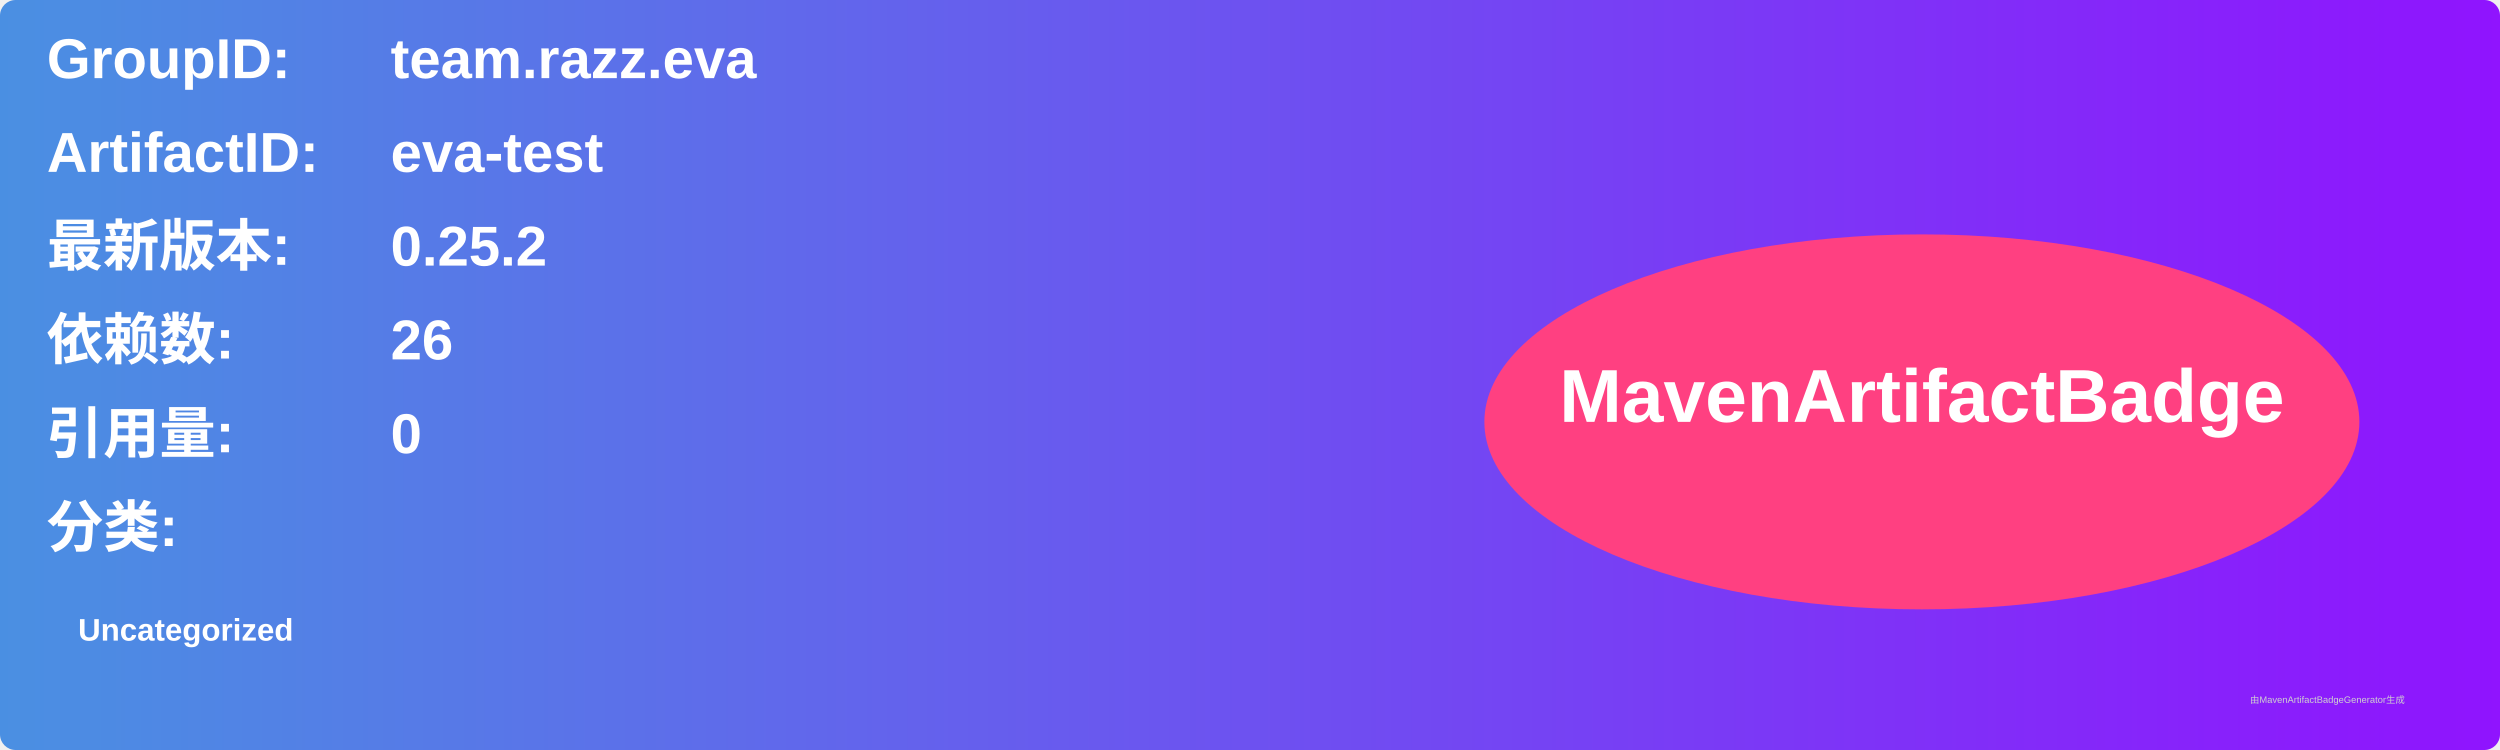
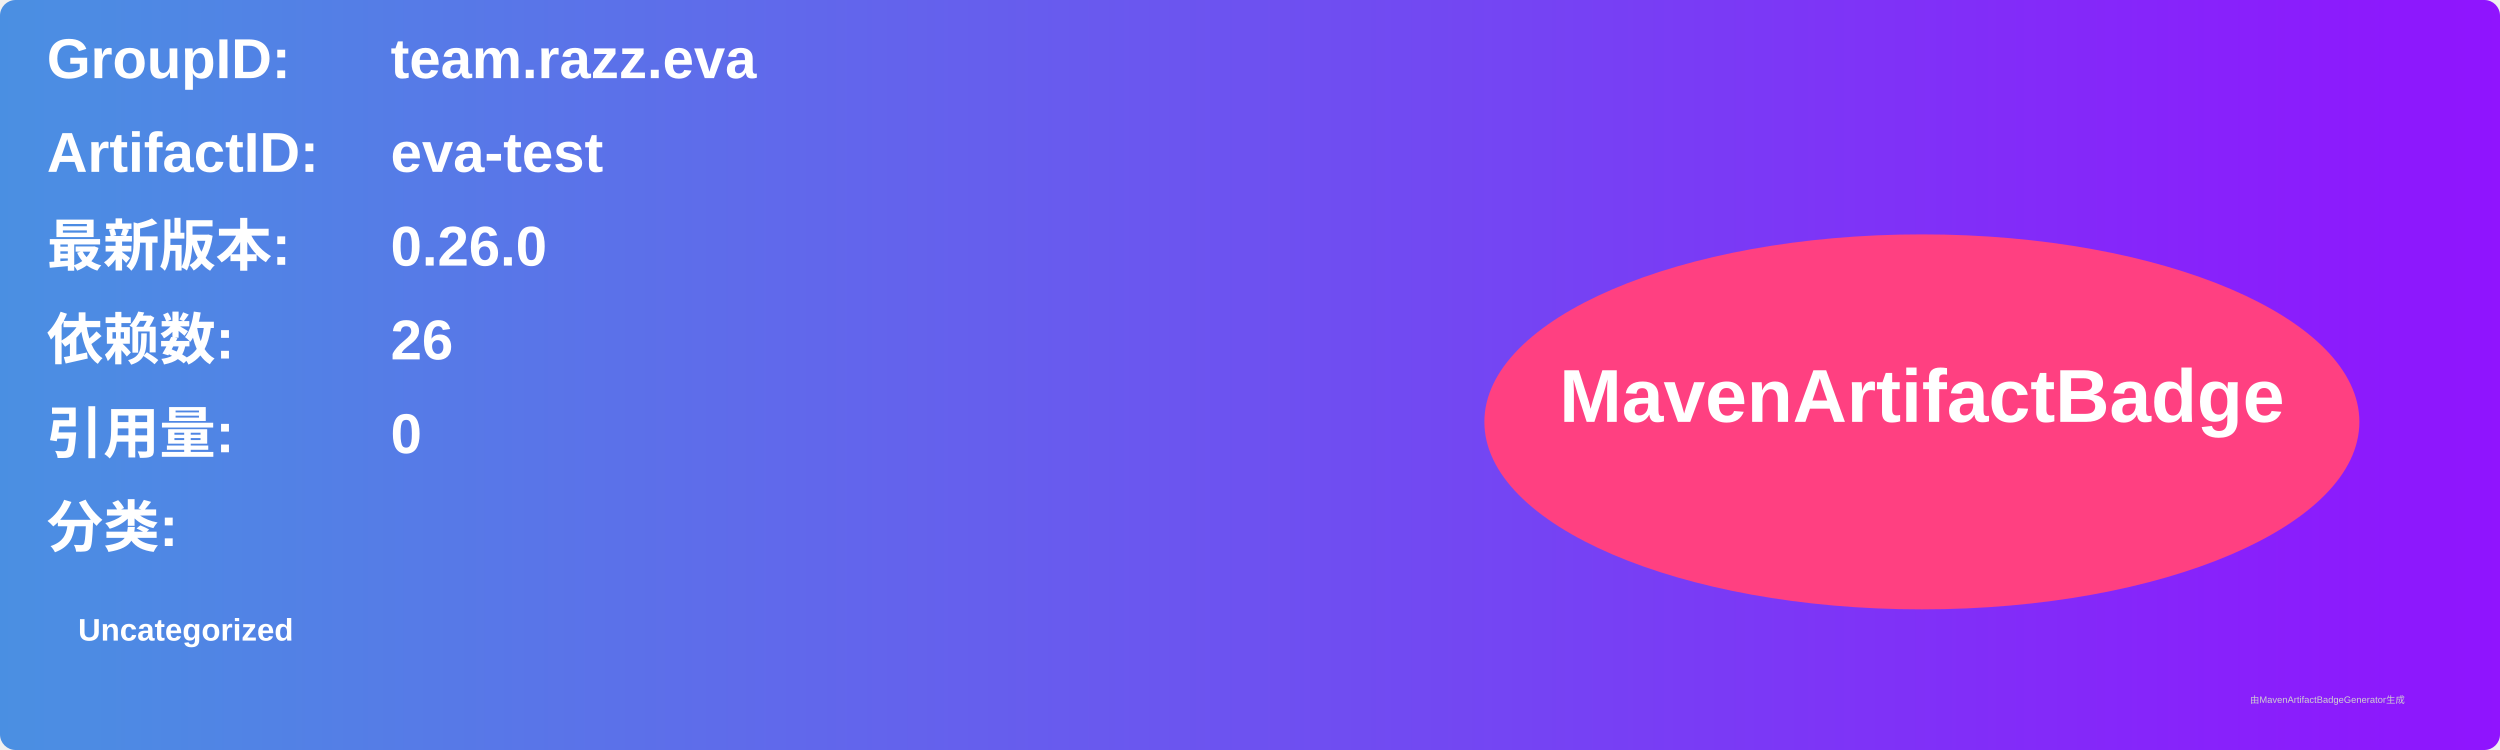
<svg xmlns="http://www.w3.org/2000/svg" width="800" height="240" viewBox="0 0 800 240">
  <linearGradient id="grad" x1="0%" y1="0%" x2="100%" y2="0%">
    <stop offset="0%" stop-color="#4a90e2" />
    <stop offset="100%" stop-color="#9013fe" />
  </linearGradient>
  <rect width="100%" height="100%" rx="5" ry="5" fill="url(#grad)" />
  <g transform="translate(15, 15)">
    <text x="0" y="10" font-family="Arial" font-size="18" fill="white" font-weight="bold" width="260">GroupID:</text>
    <text x="110" y="10" font-family="Arial" font-size="18" fill="white" font-weight="bold" width="460">team.razz.eva</text>
    <text x="0" y="40" font-family="Arial" font-size="18" fill="white" font-weight="bold" width="260">ArtifactID:</text>
    <text x="110" y="40" font-family="Arial" font-size="18" fill="white" font-weight="bold" width="460">eva-test</text>
    <text x="0" y="70" font-family="Arial" font-size="18" fill="white" font-weight="bold">最新版本:</text>
    <text x="110" y="70" font-family="Arial" font-size="18" fill="white" font-weight="bold">
-       <tspan font-weight="bold">0.25.2</tspan>
+       <tspan font-weight="bold">0.26.0</tspan>
    </text>
    <text x="0" y="100" font-family="Arial" font-size="18" fill="white" font-weight="bold">依赖数: </text>
    <text x="110" y="100" font-family="Arial" font-size="18" fill="white">
      <tspan font-weight="bold">26</tspan>
    </text>
    <text x="0" y="130" font-family="Arial" font-size="18" fill="white" font-weight="bold">引用量: </text>
    <text x="110" y="130" font-family="Arial" font-size="18" fill="white">
      <tspan font-weight="bold">0</tspan>
    </text>
    <text x="0" y="160" font-family="Arial" font-size="18" fill="white" font-weight="bold">分类:</text>
    <text x="10" y="190" font-family="Arial" font-size="10" fill="white">
      <tspan font-weight="bold">Uncategorized</tspan>
    </text>
    <ellipse cx="600" cy="120" rx="140" ry="60" fill="#ff4081" />
    <text x="600" y="120" text-anchor="middle" font-family="Arial" font-size="24" fill="white" font-weight="bold">MavenArtifactBadge</text>
  </g>
  <text x="720" y="225" font-family="Arial" font-size="3" fill="#d0d0d0">由MavenArtifactBadgeGenerator生成</text>
</svg>
